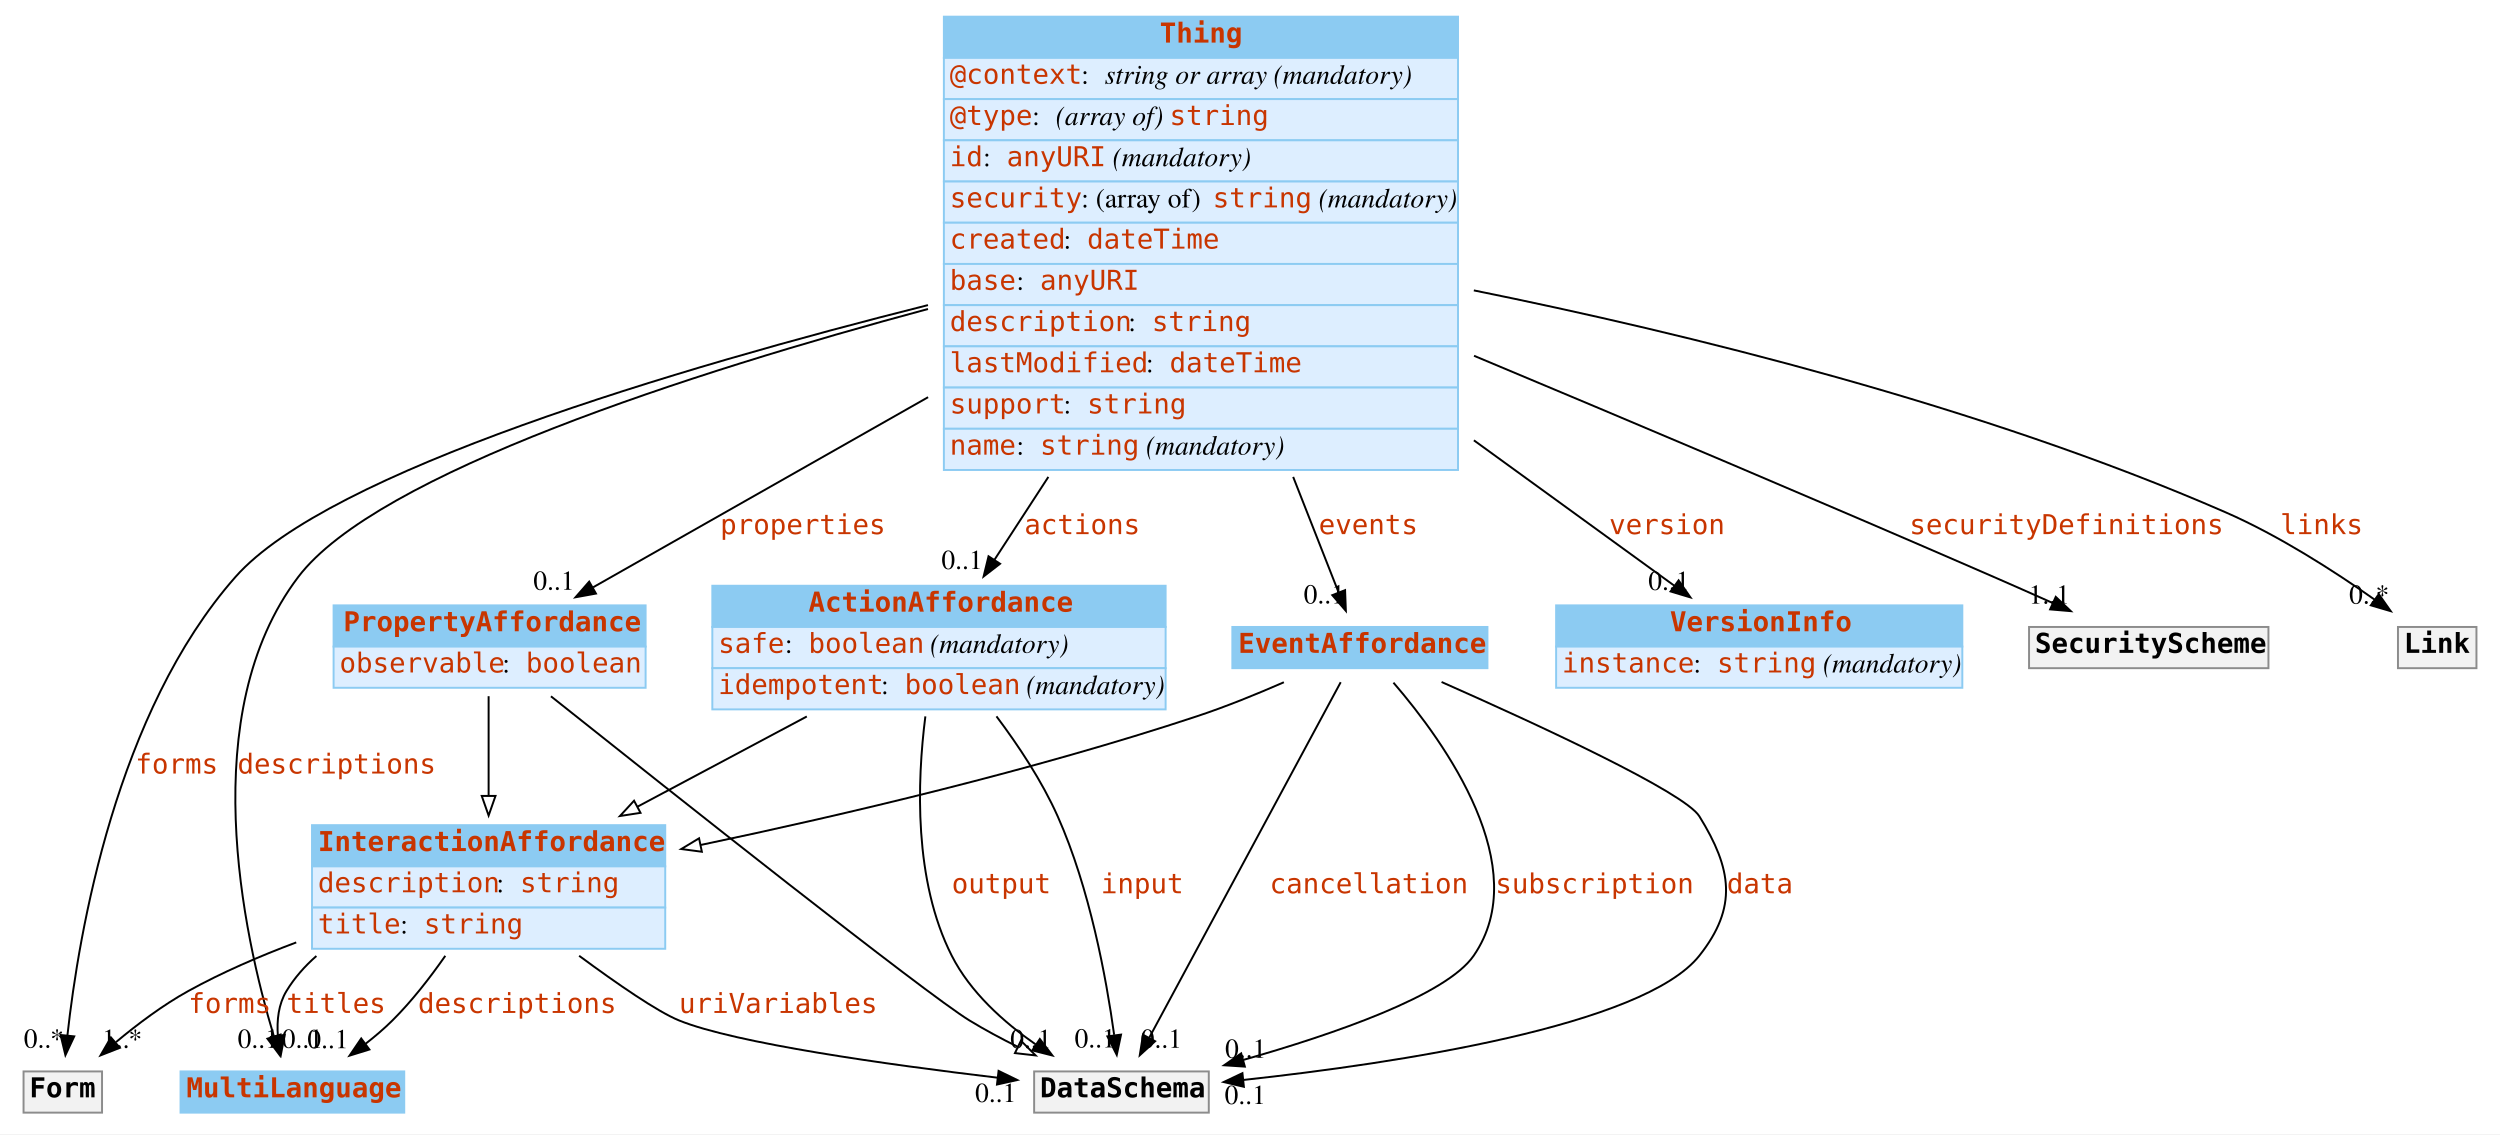
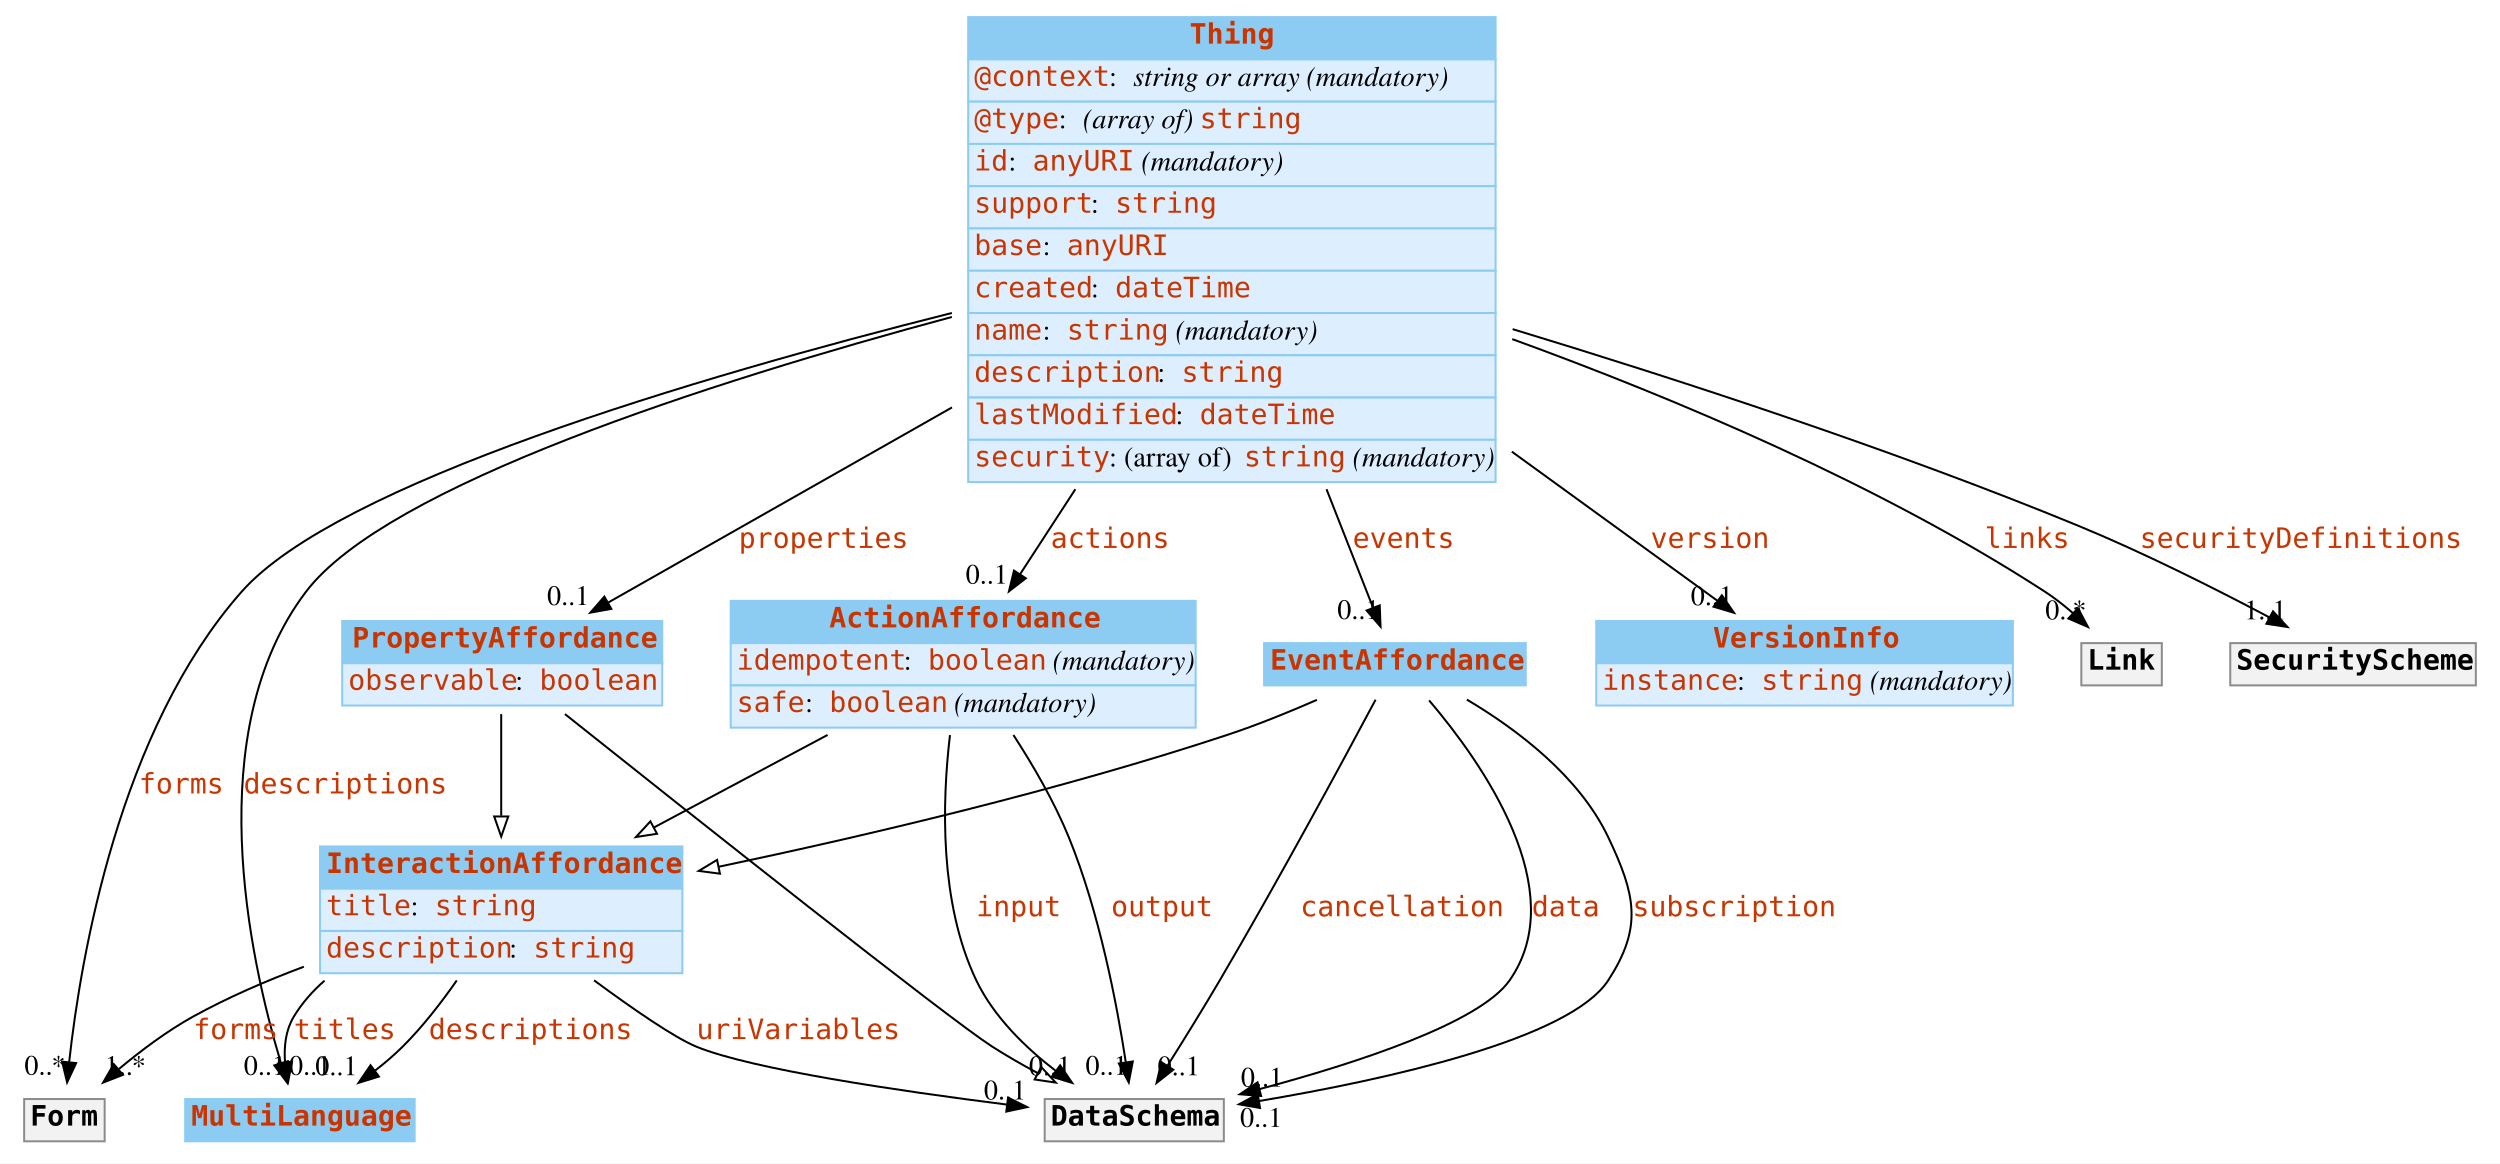
- <svg xmlns="http://www.w3.org/2000/svg" width="1274pt" height="578pt" viewBox="0.00 0.00 1274.00 578.00">
+ <svg xmlns="http://www.w3.org/2000/svg" width="1242pt" height="578pt" viewBox="0.00 0.00 1242.00 578.00">
  <g id="graph0" class="graph" transform="scale(1 1) rotate(0) translate(4 574)">
-     <polygon fill="#ffffff" stroke="transparent" points="-4,4 -4,-574 1270,-574 1270,4 -4,4" />
+     <polygon fill="#ffffff" stroke="transparent" points="-4,4 -4,-574 1238,-574 1238,4 -4,4" />
    <g id="node1" class="node">
      <polygon fill="#8ccbf2" stroke="transparent" points="88,-7 88,-28 202,-28 202,-7 88,-7" />
      <polygon fill="none" stroke="#8ccbf2" points="88,-7 88,-28 202,-28 202,-7 88,-7" />
      <text text-anchor="start" x="91" y="-14.8" font-family="mono" font-weight="bold" font-size="14.00" fill="#c83500">MultiLanguage</text>
    </g>
    <g id="node2" class="node">
      <polygon fill="#8ccbf2" stroke="transparent" points="477,-544.5 477,-565.5 739,-565.5 739,-544.5 477,-544.5" />
      <polygon fill="none" stroke="#8ccbf2" points="477,-544.5 477,-565.5 739,-565.5 739,-544.5 477,-544.5" />
      <text text-anchor="start" x="587" y="-552.3" font-family="mono" font-weight="bold" font-size="14.00" fill="#c83500">Thing</text>
      <polygon fill="#ddeeff" stroke="transparent" points="477,-523.5 477,-544.5 739,-544.5 739,-523.5 477,-523.5" />
      <polygon fill="none" stroke="#8ccbf2" points="477,-523.5 477,-544.5 739,-544.5 739,-523.5 477,-523.5" />
      <text text-anchor="start" x="480" y="-531.3" font-family="mono" font-size="14.00" fill="#c83500">@context</text>
      <text text-anchor="start" x="547" y="-531.3" font-family="Times,serif" font-size="14.00" fill="#000000"> : </text>
      <text text-anchor="start" x="559" y="-531.3" font-family="Times,serif" font-style="italic" font-size="14.00" fill="#000000">string or array</text>
      <text text-anchor="start" x="641" y="-531.3" font-family="Times,serif" font-size="14.00" fill="#000000"> </text>
      <text text-anchor="start" x="645" y="-531.3" font-family="Times,serif" font-style="italic" font-size="14.00" fill="#000000">(mandatory)</text>
      <polygon fill="#ddeeff" stroke="transparent" points="477,-502.5 477,-523.5 739,-523.5 739,-502.5 477,-502.5" />
      <polygon fill="none" stroke="#8ccbf2" points="477,-502.5 477,-523.5 739,-523.5 739,-502.5 477,-502.5" />
      <text text-anchor="start" x="480" y="-510.3" font-family="mono" font-size="14.00" fill="#c83500">@type</text>
      <text text-anchor="start" x="522" y="-510.3" font-family="Times,serif" font-size="14.00" fill="#000000"> : </text>
      <text text-anchor="start" x="534" y="-510.3" font-family="Times,serif" font-style="italic" font-size="14.00" fill="#000000">(array of) </text>
      <text text-anchor="start" x="592" y="-510.3" font-family="mono" font-size="14.00" fill="#c83500">string</text>
      <polygon fill="#ddeeff" stroke="transparent" points="477,-481.5 477,-502.5 739,-502.5 739,-481.5 477,-481.5" />
      <polygon fill="none" stroke="#8ccbf2" points="477,-481.5 477,-502.5 739,-502.5 739,-481.5 477,-481.5" />
      <text text-anchor="start" x="480" y="-489.3" font-family="mono" font-size="14.00" fill="#c83500">id</text>
      <text text-anchor="start" x="497" y="-489.3" font-family="Times,serif" font-size="14.00" fill="#000000"> : </text>
      <text text-anchor="start" x="509" y="-489.3" font-family="mono" font-size="14.00" fill="#c83500">anyURI</text>
      <text text-anchor="start" x="559" y="-489.3" font-family="Times,serif" font-size="14.00" fill="#000000"> </text>
      <text text-anchor="start" x="563" y="-489.3" font-family="Times,serif" font-style="italic" font-size="14.00" fill="#000000">(mandatory)</text>
      <polygon fill="#ddeeff" stroke="transparent" points="477,-460.5 477,-481.5 739,-481.5 739,-460.5 477,-460.5" />
      <polygon fill="none" stroke="#8ccbf2" points="477,-460.5 477,-481.5 739,-481.5 739,-460.5 477,-460.5" />
-       <text text-anchor="start" x="480" y="-468.3" font-family="mono" font-size="14.00" fill="#c83500">security</text>
-       <text text-anchor="start" x="547" y="-468.3" font-family="Times,serif" font-size="14.00" fill="#000000"> : (array of) </text>
-       <text text-anchor="start" x="614" y="-468.3" font-family="mono" font-size="14.00" fill="#c83500">string</text>
-       <text text-anchor="start" x="664" y="-468.3" font-family="Times,serif" font-size="14.00" fill="#000000"> </text>
-       <text text-anchor="start" x="668" y="-468.3" font-family="Times,serif" font-style="italic" font-size="14.00" fill="#000000">(mandatory)</text>
+       <text text-anchor="start" x="480" y="-468.3" font-family="mono" font-size="14.00" fill="#c83500">support</text>
+       <text text-anchor="start" x="538" y="-468.3" font-family="Times,serif" font-size="14.00" fill="#000000"> : </text>
+       <text text-anchor="start" x="550" y="-468.3" font-family="mono" font-size="14.00" fill="#c83500">string</text>
      <polygon fill="#ddeeff" stroke="transparent" points="477,-439.5 477,-460.5 739,-460.5 739,-439.5 477,-439.5" />
      <polygon fill="none" stroke="#8ccbf2" points="477,-439.5 477,-460.5 739,-460.5 739,-439.5 477,-439.5" />
-       <text text-anchor="start" x="480" y="-447.3" font-family="mono" font-size="14.00" fill="#c83500">created</text>
-       <text text-anchor="start" x="538" y="-447.3" font-family="Times,serif" font-size="14.00" fill="#000000"> : </text>
-       <text text-anchor="start" x="550" y="-447.3" font-family="mono" font-size="14.00" fill="#c83500">dateTime</text>
+       <text text-anchor="start" x="480" y="-447.3" font-family="mono" font-size="14.00" fill="#c83500">base</text>
+       <text text-anchor="start" x="514" y="-447.3" font-family="Times,serif" font-size="14.00" fill="#000000"> : </text>
+       <text text-anchor="start" x="526" y="-447.3" font-family="mono" font-size="14.00" fill="#c83500">anyURI</text>
      <polygon fill="#ddeeff" stroke="transparent" points="477,-418.5 477,-439.5 739,-439.5 739,-418.5 477,-418.5" />
      <polygon fill="none" stroke="#8ccbf2" points="477,-418.5 477,-439.5 739,-439.5 739,-418.5 477,-418.5" />
-       <text text-anchor="start" x="480" y="-426.3" font-family="mono" font-size="14.00" fill="#c83500">base</text>
-       <text text-anchor="start" x="514" y="-426.3" font-family="Times,serif" font-size="14.00" fill="#000000"> : </text>
-       <text text-anchor="start" x="526" y="-426.3" font-family="mono" font-size="14.00" fill="#c83500">anyURI</text>
+       <text text-anchor="start" x="480" y="-426.3" font-family="mono" font-size="14.00" fill="#c83500">created</text>
+       <text text-anchor="start" x="538" y="-426.3" font-family="Times,serif" font-size="14.00" fill="#000000"> : </text>
+       <text text-anchor="start" x="550" y="-426.3" font-family="mono" font-size="14.00" fill="#c83500">dateTime</text>
      <polygon fill="#ddeeff" stroke="transparent" points="477,-397.5 477,-418.5 739,-418.5 739,-397.5 477,-397.5" />
      <polygon fill="none" stroke="#8ccbf2" points="477,-397.5 477,-418.5 739,-418.5 739,-397.5 477,-397.5" />
-       <text text-anchor="start" x="480" y="-405.3" font-family="mono" font-size="14.00" fill="#c83500">description</text>
-       <text text-anchor="start" x="571" y="-405.3" font-family="Times,serif" font-size="14.00" fill="#000000"> : </text>
-       <text text-anchor="start" x="583" y="-405.3" font-family="mono" font-size="14.00" fill="#c83500">string</text>
+       <text text-anchor="start" x="480" y="-405.3" font-family="mono" font-size="14.00" fill="#c83500">name</text>
+       <text text-anchor="start" x="514" y="-405.3" font-family="Times,serif" font-size="14.00" fill="#000000"> : </text>
+       <text text-anchor="start" x="526" y="-405.3" font-family="mono" font-size="14.00" fill="#c83500">string</text>
+       <text text-anchor="start" x="576" y="-405.3" font-family="Times,serif" font-size="14.00" fill="#000000"> </text>
+       <text text-anchor="start" x="580" y="-405.3" font-family="Times,serif" font-style="italic" font-size="14.00" fill="#000000">(mandatory)</text>
      <polygon fill="#ddeeff" stroke="transparent" points="477,-376.5 477,-397.5 739,-397.5 739,-376.5 477,-376.5" />
      <polygon fill="none" stroke="#8ccbf2" points="477,-376.5 477,-397.5 739,-397.5 739,-376.5 477,-376.5" />
-       <text text-anchor="start" x="480" y="-384.3" font-family="mono" font-size="14.00" fill="#c83500">lastModified</text>
-       <text text-anchor="start" x="580" y="-384.3" font-family="Times,serif" font-size="14.00" fill="#000000"> : </text>
-       <text text-anchor="start" x="592" y="-384.3" font-family="mono" font-size="14.00" fill="#c83500">dateTime</text>
+       <text text-anchor="start" x="480" y="-384.3" font-family="mono" font-size="14.00" fill="#c83500">description</text>
+       <text text-anchor="start" x="571" y="-384.3" font-family="Times,serif" font-size="14.00" fill="#000000"> : </text>
+       <text text-anchor="start" x="583" y="-384.3" font-family="mono" font-size="14.00" fill="#c83500">string</text>
      <polygon fill="#ddeeff" stroke="transparent" points="477,-355.5 477,-376.5 739,-376.5 739,-355.5 477,-355.5" />
      <polygon fill="none" stroke="#8ccbf2" points="477,-355.5 477,-376.5 739,-376.5 739,-355.5 477,-355.5" />
-       <text text-anchor="start" x="480" y="-363.3" font-family="mono" font-size="14.00" fill="#c83500">support</text>
-       <text text-anchor="start" x="538" y="-363.3" font-family="Times,serif" font-size="14.00" fill="#000000"> : </text>
-       <text text-anchor="start" x="550" y="-363.3" font-family="mono" font-size="14.00" fill="#c83500">string</text>
+       <text text-anchor="start" x="480" y="-363.3" font-family="mono" font-size="14.00" fill="#c83500">lastModified</text>
+       <text text-anchor="start" x="580" y="-363.3" font-family="Times,serif" font-size="14.00" fill="#000000"> : </text>
+       <text text-anchor="start" x="592" y="-363.3" font-family="mono" font-size="14.00" fill="#c83500">dateTime</text>
      <polygon fill="#ddeeff" stroke="transparent" points="477,-334.5 477,-355.5 739,-355.5 739,-334.5 477,-334.5" />
      <polygon fill="none" stroke="#8ccbf2" points="477,-334.5 477,-355.5 739,-355.5 739,-334.5 477,-334.5" />
-       <text text-anchor="start" x="480" y="-342.3" font-family="mono" font-size="14.00" fill="#c83500">name</text>
-       <text text-anchor="start" x="514" y="-342.3" font-family="Times,serif" font-size="14.00" fill="#000000"> : </text>
-       <text text-anchor="start" x="526" y="-342.3" font-family="mono" font-size="14.00" fill="#c83500">string</text>
-       <text text-anchor="start" x="576" y="-342.3" font-family="Times,serif" font-size="14.00" fill="#000000"> </text>
-       <text text-anchor="start" x="580" y="-342.3" font-family="Times,serif" font-style="italic" font-size="14.00" fill="#000000">(mandatory)</text>
-     </g>
-     <g id="edge4" class="edge">
+       <text text-anchor="start" x="480" y="-342.3" font-family="mono" font-size="14.00" fill="#c83500">security</text>
+       <text text-anchor="start" x="547" y="-342.3" font-family="Times,serif" font-size="14.00" fill="#000000"> : (array of) </text>
+       <text text-anchor="start" x="614" y="-342.3" font-family="mono" font-size="14.00" fill="#c83500">string</text>
+       <text text-anchor="start" x="664" y="-342.3" font-family="Times,serif" font-size="14.00" fill="#000000"> </text>
+       <text text-anchor="start" x="668" y="-342.3" font-family="Times,serif" font-style="italic" font-size="14.00" fill="#000000">(mandatory)</text>
+     </g>
+     <g id="edge2" class="edge">
      <path fill="none" stroke="#000000" d="M468.9,-416.54C348.621,-384.17 187.948,-332.679 148,-280 95.285,-210.485 119.871,-98.079 135.522,-46.062" />
      <polygon fill="#000000" stroke="#000000" points="138.96,-46.794 138.601,-36.205 132.278,-44.706 138.96,-46.794" />
      <text text-anchor="start" x="117" y="-179.8" font-family="mono" font-size="14.00" fill="#c83500">descriptions</text>
      <text text-anchor="middle" x="127.601" y="-40.005" font-family="Times,serif" font-size="14.00" fill="#000000">0..1</text>
    </g>
    <g id="node3" class="node">
      <polygon fill="#8ccbf2" stroke="transparent" points="166,-244.5 166,-265.5 325,-265.5 325,-244.5 166,-244.5" />
      <polygon fill="none" stroke="#8ccbf2" points="166,-244.5 166,-265.5 325,-265.5 325,-244.5 166,-244.5" />
      <text text-anchor="start" x="171" y="-252.3" font-family="mono" font-weight="bold" font-size="14.00" fill="#c83500">PropertyAffordance</text>
      <polygon fill="#ddeeff" stroke="transparent" points="166,-223.5 166,-244.5 325,-244.5 325,-223.5 166,-223.5" />
      <polygon fill="none" stroke="#8ccbf2" points="166,-223.5 166,-244.5 325,-244.5 325,-223.5 166,-223.5" />
      <text text-anchor="start" x="169" y="-231.3" font-family="mono" font-size="14.00" fill="#c83500">observable</text>
      <text text-anchor="start" x="252" y="-231.3" font-family="Times,serif" font-size="14.00" fill="#000000"> : </text>
      <text text-anchor="start" x="264" y="-231.3" font-family="mono" font-size="14.00" fill="#c83500">boolean</text>
    </g>
-     <g id="edge7" class="edge">
+     <g id="edge8" class="edge">
      <path fill="none" stroke="#000000" d="M468.952,-371.591C409.251,-337.712 343.058,-300.147 298.226,-274.705" />
      <polygon fill="#000000" stroke="#000000" points="299.698,-271.516 289.273,-269.625 296.243,-277.604 299.698,-271.516" />
      <text text-anchor="start" x="363" y="-301.8" font-family="mono" font-size="14.00" fill="#c83500">properties</text>
      <text text-anchor="middle" x="278.273" y="-273.425" font-family="Times,serif" font-size="14.00" fill="#000000">0..1</text>
    </g>
    <g id="node4" class="node">
      <polygon fill="#8ccbf2" stroke="transparent" points="789,-244.5 789,-265.5 996,-265.5 996,-244.5 789,-244.5" />
      <polygon fill="none" stroke="#8ccbf2" points="789,-244.5 789,-265.5 996,-265.5 996,-244.5 789,-244.5" />
      <text text-anchor="start" x="847" y="-252.3" font-family="mono" font-weight="bold" font-size="14.00" fill="#c83500">VersionInfo</text>
      <polygon fill="#ddeeff" stroke="transparent" points="789,-223.5 789,-244.5 996,-244.5 996,-223.5 789,-223.5" />
      <polygon fill="none" stroke="#8ccbf2" points="789,-223.5 789,-244.5 996,-244.5 996,-223.5 789,-223.5" />
      <text text-anchor="start" x="792" y="-231.3" font-family="mono" font-size="14.00" fill="#c83500">instance</text>
      <text text-anchor="start" x="859" y="-231.3" font-family="Times,serif" font-size="14.00" fill="#000000"> : </text>
      <text text-anchor="start" x="871" y="-231.3" font-family="mono" font-size="14.00" fill="#c83500">string</text>
      <text text-anchor="start" x="921" y="-231.3" font-family="Times,serif" font-size="14.00" fill="#000000"> </text>
      <text text-anchor="start" x="925" y="-231.3" font-family="Times,serif" font-style="italic" font-size="14.00" fill="#000000">(mandatory)</text>
    </g>
-     <g id="edge3" class="edge">
+     <g id="edge7" class="edge">
      <path fill="none" stroke="#000000" d="M747.088,-349.612C784.279,-322.636 821.736,-295.466 849.25,-275.509" />
      <polygon fill="#000000" stroke="#000000" points="851.418,-278.26 857.458,-269.555 847.308,-272.594 851.418,-278.26" />
      <text text-anchor="start" x="816" y="-301.8" font-family="mono" font-size="14.00" fill="#c83500">version</text>
      <text text-anchor="middle" x="846.458" y="-273.355" font-family="Times,serif" font-size="14.00" fill="#000000">0..1</text>
    </g>
    <g id="node5" class="node">
      <polygon fill="#8ccbf2" stroke="transparent" points="359,-254.5 359,-275.5 590,-275.5 590,-254.5 359,-254.5" />
      <polygon fill="none" stroke="#8ccbf2" points="359,-254.5 359,-275.5 590,-275.5 590,-254.5 359,-254.5" />
      <text text-anchor="start" x="408" y="-262.3" font-family="mono" font-weight="bold" font-size="14.00" fill="#c83500">ActionAffordance</text>
      <polygon fill="#ddeeff" stroke="transparent" points="359,-233.5 359,-254.5 590,-254.5 590,-233.5 359,-233.5" />
      <polygon fill="none" stroke="#8ccbf2" points="359,-233.5 359,-254.5 590,-254.5 590,-233.5 359,-233.5" />
-       <text text-anchor="start" x="362" y="-241.3" font-family="mono" font-size="14.00" fill="#c83500">safe</text>
-       <text text-anchor="start" x="396" y="-241.3" font-family="Times,serif" font-size="14.00" fill="#000000"> : </text>
-       <text text-anchor="start" x="408" y="-241.3" font-family="mono" font-size="14.00" fill="#c83500">boolean</text>
-       <text text-anchor="start" x="466" y="-241.3" font-family="Times,serif" font-size="14.00" fill="#000000"> </text>
-       <text text-anchor="start" x="470" y="-241.3" font-family="Times,serif" font-style="italic" font-size="14.00" fill="#000000">(mandatory)</text>
+       <text text-anchor="start" x="362" y="-241.3" font-family="mono" font-size="14.00" fill="#c83500">idempotent</text>
+       <text text-anchor="start" x="445" y="-241.3" font-family="Times,serif" font-size="14.00" fill="#000000"> : </text>
+       <text text-anchor="start" x="457" y="-241.3" font-family="mono" font-size="14.00" fill="#c83500">boolean</text>
+       <text text-anchor="start" x="515" y="-241.3" font-family="Times,serif" font-size="14.00" fill="#000000"> </text>
+       <text text-anchor="start" x="519" y="-241.3" font-family="Times,serif" font-style="italic" font-size="14.00" fill="#000000">(mandatory)</text>
      <polygon fill="#ddeeff" stroke="transparent" points="359,-212.5 359,-233.5 590,-233.5 590,-212.5 359,-212.5" />
      <polygon fill="none" stroke="#8ccbf2" points="359,-212.5 359,-233.5 590,-233.5 590,-212.5 359,-212.5" />
-       <text text-anchor="start" x="362" y="-220.3" font-family="mono" font-size="14.00" fill="#c83500">idempotent</text>
-       <text text-anchor="start" x="445" y="-220.3" font-family="Times,serif" font-size="14.00" fill="#000000"> : </text>
-       <text text-anchor="start" x="457" y="-220.3" font-family="mono" font-size="14.00" fill="#c83500">boolean</text>
-       <text text-anchor="start" x="515" y="-220.3" font-family="Times,serif" font-size="14.00" fill="#000000"> </text>
-       <text text-anchor="start" x="519" y="-220.3" font-family="Times,serif" font-style="italic" font-size="14.00" fill="#000000">(mandatory)</text>
-     </g>
-     <g id="edge1" class="edge">
+       <text text-anchor="start" x="362" y="-220.3" font-family="mono" font-size="14.00" fill="#c83500">safe</text>
+       <text text-anchor="start" x="396" y="-220.3" font-family="Times,serif" font-size="14.00" fill="#000000"> : </text>
+       <text text-anchor="start" x="408" y="-220.3" font-family="mono" font-size="14.00" fill="#c83500">boolean</text>
+       <text text-anchor="start" x="466" y="-220.3" font-family="Times,serif" font-size="14.00" fill="#000000"> </text>
+       <text text-anchor="start" x="470" y="-220.3" font-family="Times,serif" font-style="italic" font-size="14.00" fill="#000000">(mandatory)</text>
+     </g>
+     <g id="edge3" class="edge">
      <path fill="none" stroke="#000000" d="M530.246,-330.967C520.49,-315.969 511.046,-301.452 502.772,-288.731" />
      <polygon fill="#000000" stroke="#000000" points="505.627,-286.702 497.241,-280.228 499.76,-290.519 505.627,-286.702" />
      <text text-anchor="start" x="518" y="-301.8" font-family="mono" font-size="14.00" fill="#c83500">actions</text>
      <text text-anchor="middle" x="486.241" y="-284.028" font-family="Times,serif" font-size="14.00" fill="#000000">0..1</text>
    </g>
    <g id="node7" class="node">
      <polygon fill="#8ccbf2" stroke="transparent" points="624,-233.5 624,-254.5 754,-254.5 754,-233.5 624,-233.5" />
      <polygon fill="none" stroke="#8ccbf2" points="624,-233.5 624,-254.5 754,-254.5 754,-233.5 624,-233.5" />
      <text text-anchor="start" x="627" y="-241.3" font-family="mono" font-weight="bold" font-size="14.00" fill="#c83500">EventAffordance</text>
    </g>
-     <g id="edge2" class="edge">
+     <g id="edge1" class="edge">
      <path fill="none" stroke="#000000" d="M655.001,-330.967C663.645,-308.982 671.884,-288.029 678.086,-272.256" />
      <polygon fill="#000000" stroke="#000000" points="681.449,-273.267 681.851,-262.68 674.935,-270.706 681.449,-273.267" />
      <text text-anchor="start" x="668" y="-301.8" font-family="mono" font-size="14.00" fill="#c83500">events</text>
      <text text-anchor="middle" x="670.851" y="-266.48" font-family="Times,serif" font-size="14.00" fill="#000000">0..1</text>
    </g>
    <g id="node8" class="node">
-       <polygon fill="#f2f2f2" stroke="transparent" points="1030,-233.5 1030,-254.5 1152,-254.5 1152,-233.5 1030,-233.5" />
-       <polygon fill="none" stroke="#8c8c8c" points="1030,-233.5 1030,-254.5 1152,-254.5 1152,-233.5 1030,-233.5" />
-       <text text-anchor="start" x="1033" y="-241.3" font-family="mono" font-weight="bold" font-size="14.00" fill="#000000">SecurityScheme</text>
-     </g>
-     <g id="edge5" class="edge">
-       <path fill="none" stroke="#000000" d="M747.167,-392.695C825.211,-360.045 924.234,-318.234 1012,-280 1021.715,-275.768 1032.069,-271.175 1041.973,-266.741" />
-       <polygon fill="#000000" stroke="#000000" points="1043.606,-269.845 1051.295,-262.556 1040.739,-263.459 1043.606,-269.845" />
-       <text text-anchor="start" x="969" y="-301.8" font-family="mono" font-size="14.00" fill="#c83500">securityDefinitions</text>
-       <text text-anchor="middle" x="1040.295" y="-266.356" font-family="Times,serif" font-size="14.00" fill="#000000">1..1</text>
-     </g>
-     <g id="node9" class="node">
-       <polygon fill="#f2f2f2" stroke="transparent" points="1218,-233.5 1218,-254.5 1258,-254.5 1258,-233.5 1218,-233.5" />
-       <polygon fill="none" stroke="#8c8c8c" points="1218,-233.5 1218,-254.5 1258,-254.5 1258,-233.5 1218,-233.5" />
-       <text text-anchor="start" x="1221" y="-241.3" font-family="mono" font-weight="bold" font-size="14.00" fill="#000000">Link</text>
-     </g>
-     <g id="edge6" class="edge">
-       <path fill="none" stroke="#000000" d="M747.062,-426.014C854.525,-404.235 1005.449,-367.34 1130,-313 1157.187,-301.138 1185.411,-283.002 1206.185,-268.371" />
-       <polygon fill="#000000" stroke="#000000" points="1208.228,-271.213 1214.325,-262.548 1204.155,-265.519 1208.228,-271.213" />
-       <text text-anchor="start" x="1158" y="-301.8" font-family="mono" font-size="14.00" fill="#c83500">links</text>
-       <text text-anchor="middle" x="1203.325" y="-266.348" font-family="Times,serif" font-size="14.00" fill="#000000">0..*</text>
-     </g>
-     <g id="node10" class="node">
      <polygon fill="#f2f2f2" stroke="transparent" points="8,-7 8,-28 48,-28 48,-7 8,-7" />
      <polygon fill="none" stroke="#8c8c8c" points="8,-7 8,-28 48,-28 48,-7 8,-7" />
      <text text-anchor="start" x="11" y="-14.8" font-family="mono" font-weight="bold" font-size="14.00" fill="#000000">Form</text>
    </g>
-     <g id="edge8" class="edge">
+     <g id="edge4" class="edge">
      <path fill="none" stroke="#000000" d="M468.892,-418.518C340.712,-386.273 163.407,-333.714 116,-280 55.231,-211.148 36.14,-98.809 30.374,-46.487" />
      <polygon fill="#000000" stroke="#000000" points="33.829,-45.866 29.336,-36.271 26.865,-46.574 33.829,-45.866" />
      <text text-anchor="start" x="65" y="-179.8" font-family="mono" font-size="14.00" fill="#c83500">forms</text>
      <text text-anchor="middle" x="18.336" y="-40.071" font-family="Times,serif" font-size="14.00" fill="#000000">0..*</text>
+     </g>
+     <g id="node9" class="node">
+       <polygon fill="#f2f2f2" stroke="transparent" points="1030,-233.5 1030,-254.5 1070,-254.5 1070,-233.5 1030,-233.5" />
+       <polygon fill="none" stroke="#8c8c8c" points="1030,-233.5 1030,-254.5 1070,-254.5 1070,-233.5 1030,-233.5" />
+       <text text-anchor="start" x="1033" y="-241.3" font-family="mono" font-weight="bold" font-size="14.00" fill="#000000">Link</text>
+     </g>
+     <g id="edge5" class="edge">
+       <path fill="none" stroke="#000000" d="M747.269,-405.534C828.06,-376.149 929.765,-333.336 1012,-280 1016.734,-276.93 1021.422,-273.242 1025.803,-269.423" />
+       <polygon fill="#000000" stroke="#000000" points="1028.323,-271.86 1033.303,-262.509 1023.578,-266.713 1028.323,-271.86" />
+       <text text-anchor="start" x="982" y="-301.8" font-family="mono" font-size="14.00" fill="#c83500">links</text>
+       <text text-anchor="middle" x="1022.303" y="-266.308" font-family="Times,serif" font-size="14.00" fill="#000000">0..*</text>
+     </g>
+     <g id="node10" class="node">
+       <polygon fill="#f2f2f2" stroke="transparent" points="1104,-233.5 1104,-254.5 1226,-254.5 1226,-233.5 1104,-233.5" />
+       <polygon fill="none" stroke="#8c8c8c" points="1104,-233.5 1104,-254.5 1226,-254.5 1226,-233.5 1104,-233.5" />
+       <text text-anchor="start" x="1107" y="-241.3" font-family="mono" font-weight="bold" font-size="14.00" fill="#000000">SecurityScheme</text>
+     </g>
+     <g id="edge6" class="edge">
+       <path fill="none" stroke="#000000" d="M747.471,-410.485C830.115,-385.385 936.28,-350.704 1028,-313 1060.782,-299.524 1096.565,-281.512 1123.338,-267.341" />
+       <polygon fill="#000000" stroke="#000000" points="1125.235,-270.295 1132.412,-262.502 1121.942,-264.119 1125.235,-270.295" />
+       <text text-anchor="start" x="1059" y="-301.8" font-family="mono" font-size="14.00" fill="#c83500">securityDefinitions</text>
+       <text text-anchor="middle" x="1121.412" y="-266.302" font-family="Times,serif" font-size="14.00" fill="#000000">1..1</text>
    </g>
    <g id="node6" class="node">
      <polygon fill="#8ccbf2" stroke="transparent" points="155,-132.5 155,-153.5 335,-153.5 335,-132.5 155,-132.5" />
      <polygon fill="none" stroke="#8ccbf2" points="155,-132.5 155,-153.5 335,-153.5 335,-132.5 155,-132.5" />
      <text text-anchor="start" x="158" y="-140.3" font-family="mono" font-weight="bold" font-size="14.00" fill="#c83500">InteractionAffordance</text>
      <polygon fill="#ddeeff" stroke="transparent" points="155,-111.5 155,-132.5 335,-132.5 335,-111.5 155,-111.5" />
      <polygon fill="none" stroke="#8ccbf2" points="155,-111.5 155,-132.5 335,-132.5 335,-111.5 155,-111.5" />
-       <text text-anchor="start" x="158" y="-119.3" font-family="mono" font-size="14.00" fill="#c83500">description</text>
-       <text text-anchor="start" x="249" y="-119.3" font-family="Times,serif" font-size="14.00" fill="#000000"> : </text>
-       <text text-anchor="start" x="261" y="-119.3" font-family="mono" font-size="14.00" fill="#c83500">string</text>
+       <text text-anchor="start" x="158" y="-119.3" font-family="mono" font-size="14.00" fill="#c83500">title</text>
+       <text text-anchor="start" x="200" y="-119.3" font-family="Times,serif" font-size="14.00" fill="#000000"> : </text>
+       <text text-anchor="start" x="212" y="-119.3" font-family="mono" font-size="14.00" fill="#c83500">string</text>
      <polygon fill="#ddeeff" stroke="transparent" points="155,-90.5 155,-111.5 335,-111.5 335,-90.5 155,-90.5" />
      <polygon fill="none" stroke="#8ccbf2" points="155,-90.5 155,-111.5 335,-111.5 335,-90.5 155,-90.5" />
-       <text text-anchor="start" x="158" y="-98.3" font-family="mono" font-size="14.00" fill="#c83500">title</text>
-       <text text-anchor="start" x="200" y="-98.3" font-family="Times,serif" font-size="14.00" fill="#000000"> : </text>
-       <text text-anchor="start" x="212" y="-98.3" font-family="mono" font-size="14.00" fill="#c83500">string</text>
-     </g>
-     <g id="edge20" class="edge">
+       <text text-anchor="start" x="158" y="-98.3" font-family="mono" font-size="14.00" fill="#c83500">description</text>
+       <text text-anchor="start" x="249" y="-98.3" font-family="Times,serif" font-size="14.00" fill="#000000"> : </text>
+       <text text-anchor="start" x="261" y="-98.3" font-family="mono" font-size="14.00" fill="#c83500">string</text>
+     </g>
+     <g id="edge19" class="edge">
      <path fill="none" stroke="#000000" d="M245,-219.221C245,-204.656 245,-185.896 245,-168.78" />
      <polygon fill="#ffffff" stroke="#000000" points="248.5,-168.388 245,-158.388 241.5,-168.388 248.5,-168.388" />
    </g>
    <g id="node11" class="node">
-       <polygon fill="#f2f2f2" stroke="transparent" points="523,-7 523,-28 612,-28 612,-7 523,-7" />
-       <polygon fill="none" stroke="#8c8c8c" points="523,-7 523,-28 612,-28 612,-7 523,-7" />
-       <text text-anchor="start" x="526" y="-14.8" font-family="mono" font-weight="bold" font-size="14.00" fill="#000000">DataSchema</text>
-     </g>
-     <g id="edge19" class="edge">
-       <path fill="none" stroke="#000000" d="M276.756,-219.167C337.838,-170.535 467.653,-67.674 490,-54 497.765,-49.249 506.259,-44.697 514.679,-40.524" />
-       <polygon fill="#ffffff" stroke="#000000" points="516.26,-43.648 523.749,-36.154 513.221,-37.342 516.26,-43.648" />
+       <polygon fill="#f2f2f2" stroke="transparent" points="515,-7 515,-28 604,-28 604,-7 515,-7" />
+       <polygon fill="none" stroke="#8c8c8c" points="515,-7 515,-28 604,-28 604,-7 515,-7" />
+       <text text-anchor="start" x="518" y="-14.8" font-family="mono" font-weight="bold" font-size="14.00" fill="#000000">DataSchema</text>
    </g>
    <g id="edge18" class="edge">
+       <path fill="none" stroke="#000000" d="M276.668,-219.237C337.575,-170.729 466.984,-68.079 489,-54 496.116,-49.449 503.877,-44.997 511.557,-40.861" />
+       <polygon fill="#ffffff" stroke="#000000" points="513.268,-43.916 520.49,-36.165 510.01,-37.72 513.268,-43.916" />
+     </g>
+     <g id="edge20" class="edge">
      <path fill="none" stroke="#000000" d="M407.148,-208.885C380.107,-194.478 348.75,-177.773 320.859,-162.914" />
      <polygon fill="#ffffff" stroke="#000000" points="322.406,-159.773 311.935,-158.16 319.115,-165.951 322.406,-159.773" />
    </g>
    <g id="edge9" class="edge">
-       <path fill="none" stroke="#000000" d="M503.8,-208.952C515.022,-194.015 526.992,-175.958 535,-158 551.297,-121.454 559.737,-75.705 563.766,-46.657" />
-       <polygon fill="#000000" stroke="#000000" points="567.282,-46.764 565.102,-36.395 560.341,-45.86 567.282,-46.764" />
-       <text text-anchor="start" x="557" y="-118.8" font-family="mono" font-size="14.00" fill="#c83500">input</text>
-       <text text-anchor="middle" x="554.102" y="-40.195" font-family="Times,serif" font-size="14.00" fill="#000000">0..1</text>
+       <path fill="none" stroke="#000000" d="M499.459,-208.856C509.262,-193.76 519.817,-175.613 527,-158 542.11,-120.947 550.852,-75.327 555.271,-46.445" />
+       <polygon fill="#000000" stroke="#000000" points="558.778,-46.649 556.757,-36.248 551.851,-45.639 558.778,-46.649" />
+       <text text-anchor="start" x="548" y="-118.8" font-family="mono" font-size="14.00" fill="#c83500">output</text>
+       <text text-anchor="middle" x="545.757" y="-40.048" font-family="Times,serif" font-size="14.00" fill="#000000">0..1</text>
    </g>
    <g id="edge10" class="edge">
-       <path fill="none" stroke="#000000" d="M467.567,-208.929C463.318,-175.555 461.619,-125.2 481,-87 490.441,-68.393 507.433,-53.122 523.835,-41.719" />
-       <polygon fill="#000000" stroke="#000000" points="525.904,-44.547 532.315,-36.112 522.043,-38.708 525.904,-44.547" />
-       <text text-anchor="start" x="481" y="-118.8" font-family="mono" font-size="14.00" fill="#c83500">output</text>
-       <text text-anchor="middle" x="521.315" y="-39.912" font-family="Times,serif" font-size="14.00" fill="#000000">0..1</text>
-     </g>
-     <g id="edge13" class="edge">
+       <path fill="none" stroke="#000000" d="M467.948,-208.816C464.027,-175.588 462.602,-125.531 481,-87 489.611,-68.967 505.327,-53.643 520.407,-42.05" />
+       <polygon fill="#000000" stroke="#000000" points="522.669,-44.732 528.67,-36 518.534,-39.084 522.669,-44.732" />
+       <text text-anchor="start" x="481" y="-118.8" font-family="mono" font-size="14.00" fill="#c83500">input</text>
+       <text text-anchor="middle" x="517.67" y="-39.8" font-family="Times,serif" font-size="14.00" fill="#000000">0..1</text>
+     </g>
+     <g id="edge12" class="edge">
      <path fill="none" stroke="#000000" d="M222.927,-86.916C215.141,-75.749 205.853,-63.791 196,-54 191.814,-49.84 187.101,-45.821 182.275,-42.071" />
      <polygon fill="#000000" stroke="#000000" points="184.24,-39.171 174.12,-36.037 180.077,-44.799 184.24,-39.171" />
      <text text-anchor="start" x="209" y="-57.8" font-family="mono" font-size="14.00" fill="#c83500">descriptions</text>
      <text text-anchor="middle" x="163.12" y="-39.837" font-family="Times,serif" font-size="14.00" fill="#000000">0..1</text>
    </g>
-     <g id="edge14" class="edge">
+     <g id="edge13" class="edge">
      <path fill="none" stroke="#000000" d="M157.238,-86.825C151.307,-81.628 146.08,-75.717 142,-69 137.902,-62.253 137.016,-54.034 137.604,-46.181" />
      <polygon fill="#000000" stroke="#000000" points="141.076,-46.628 139.079,-36.223 134.151,-45.602 141.076,-46.628" />
      <text text-anchor="start" x="142" y="-57.8" font-family="mono" font-size="14.00" fill="#c83500">titles</text>
      <text text-anchor="middle" x="150.079" y="-40.023" font-family="Times,serif" font-size="14.00" fill="#000000">0..1</text>
    </g>
-     <g id="edge11" class="edge">
+     <g id="edge14" class="edge">
      <path fill="none" stroke="#000000" d="M146.965,-93.743C128.22,-86.72 109.12,-78.455 92,-69 79.017,-61.83 65.981,-52.027 55.093,-42.931" />
      <polygon fill="#000000" stroke="#000000" points="57.088,-40.03 47.222,-36.168 52.526,-45.34 57.088,-40.03" />
      <text text-anchor="start" x="92" y="-57.8" font-family="mono" font-size="14.00" fill="#c83500">forms</text>
      <text text-anchor="middle" x="58.222" y="-39.968" font-family="Times,serif" font-size="14.00" fill="#000000">1..*</text>
    </g>
-     <g id="edge12" class="edge">
-       <path fill="none" stroke="#000000" d="M291.126,-86.932C310.512,-72.625 331.069,-58.452 342,-54 370.627,-42.341 448.148,-31.501 504.201,-24.825" />
-       <polygon fill="#000000" stroke="#000000" points="504.877,-28.27 514.401,-23.628 504.061,-21.318 504.877,-28.27" />
+     <g id="edge11" class="edge">
+       <path fill="none" stroke="#000000" d="M291.137,-86.961C310.526,-72.659 331.082,-58.483 342,-54 369.214,-42.825 442.27,-32.062 496.132,-25.262" />
+       <polygon fill="#000000" stroke="#000000" points="496.799,-28.706 506.29,-23.998 495.934,-21.76 496.799,-28.706" />
      <text text-anchor="start" x="342" y="-57.8" font-family="mono" font-size="14.00" fill="#c83500">uriVariables</text>
-       <text text-anchor="middle" x="503.401" y="-12.428" font-family="Times,serif" font-size="14.00" fill="#000000">0..1</text>
+       <text text-anchor="middle" x="495.29" y="-27.798" font-family="Times,serif" font-size="14.00" fill="#000000">0..1</text>
    </g>
    <g id="edge21" class="edge">
      <path fill="none" stroke="#000000" d="M650.258,-226.323C636.48,-220.29 620.73,-213.876 606,-209 522.585,-181.388 425.628,-158.652 353.213,-143.431" />
      <polygon fill="#ffffff" stroke="#000000" points="353.666,-139.95 343.161,-141.333 352.236,-146.803 353.666,-139.95" />
    </g>
    <g id="edge15" class="edge">
-       <path fill="none" stroke="#000000" d="M679.222,-226.347C657.851,-186.671 606.878,-92.035 581.653,-45.204" />
-       <polygon fill="#000000" stroke="#000000" points="584.648,-43.383 576.824,-36.239 578.485,-46.703 584.648,-43.383" />
-       <text text-anchor="start" x="643" y="-118.8" font-family="mono" font-size="14.00" fill="#c83500">cancellation</text>
-       <text text-anchor="middle" x="587.824" y="-40.039" font-family="Times,serif" font-size="14.00" fill="#000000">0..1</text>
+       <path fill="none" stroke="#000000" d="M679.389,-226.375C663.667,-196.893 631.264,-136.833 602,-87 593.718,-72.896 584.123,-57.424 576.102,-44.711" />
+       <polygon fill="#000000" stroke="#000000" points="578.89,-42.572 570.58,-36.001 572.978,-46.321 578.89,-42.572" />
+       <text text-anchor="start" x="642" y="-118.8" font-family="mono" font-size="14.00" fill="#c83500">cancellation</text>
+       <text text-anchor="middle" x="581.58" y="-39.801" font-family="Times,serif" font-size="14.00" fill="#000000">0..1</text>
    </g>
    <g id="edge16" class="edge">
-       <path fill="none" stroke="#000000" d="M706.098,-226.128C732.695,-195.243 777.874,-131.899 747,-87 733.059,-66.725 675.749,-46.977 629.489,-33.84" />
-       <polygon fill="#000000" stroke="#000000" points="630.378,-30.454 619.805,-31.139 628.497,-37.197 630.378,-30.454" />
-       <text text-anchor="start" x="758" y="-118.8" font-family="mono" font-size="14.00" fill="#c83500">subscription</text>
-       <text text-anchor="middle" x="630.805" y="-34.939" font-family="Times,serif" font-size="14.00" fill="#000000">0..1</text>
+       <path fill="none" stroke="#000000" d="M705.967,-226.065C732.346,-195.089 777.092,-131.613 746,-87 731.238,-65.818 670.15,-45.886 621.758,-32.944" />
+       <polygon fill="#000000" stroke="#000000" points="622.517,-29.524 611.956,-30.37 620.739,-36.295 622.517,-29.524" />
+       <text text-anchor="start" x="757" y="-118.8" font-family="mono" font-size="14.00" fill="#c83500">data</text>
+       <text text-anchor="middle" x="622.956" y="-34.17" font-family="Times,serif" font-size="14.00" fill="#000000">0..1</text>
    </g>
    <g id="edge17" class="edge">
-       <path fill="none" stroke="#000000" d="M730.629,-226.452C779.362,-204.906 854.431,-170.247 862,-158 878.59,-131.157 881.587,-111.741 862,-87 833.606,-51.135 707.607,-32.153 629.749,-23.669" />
-       <polygon fill="#000000" stroke="#000000" points="629.879,-20.163 619.566,-22.589 629.141,-27.124 629.879,-20.163" />
-       <text text-anchor="start" x="876" y="-118.8" font-family="mono" font-size="14.00" fill="#c83500">data</text>
-       <text text-anchor="middle" x="630.566" y="-11.389" font-family="Times,serif" font-size="14.00" fill="#000000">0..1</text>
+       <path fill="none" stroke="#000000" d="M724.735,-226.444C749.505,-211.752 780.537,-188.47 795,-158 808.531,-129.493 812.178,-113.47 795,-87 775.975,-57.684 684.739,-37.642 621.449,-27.003" />
+       <polygon fill="#000000" stroke="#000000" points="621.982,-23.544 611.547,-25.377 620.847,-30.451 621.982,-23.544" />
+       <text text-anchor="start" x="807" y="-118.8" font-family="mono" font-size="14.00" fill="#c83500">subscription</text>
+       <text text-anchor="middle" x="622.547" y="-14.177" font-family="Times,serif" font-size="14.00" fill="#000000">0..1</text>
    </g>
  </g>
</svg>
